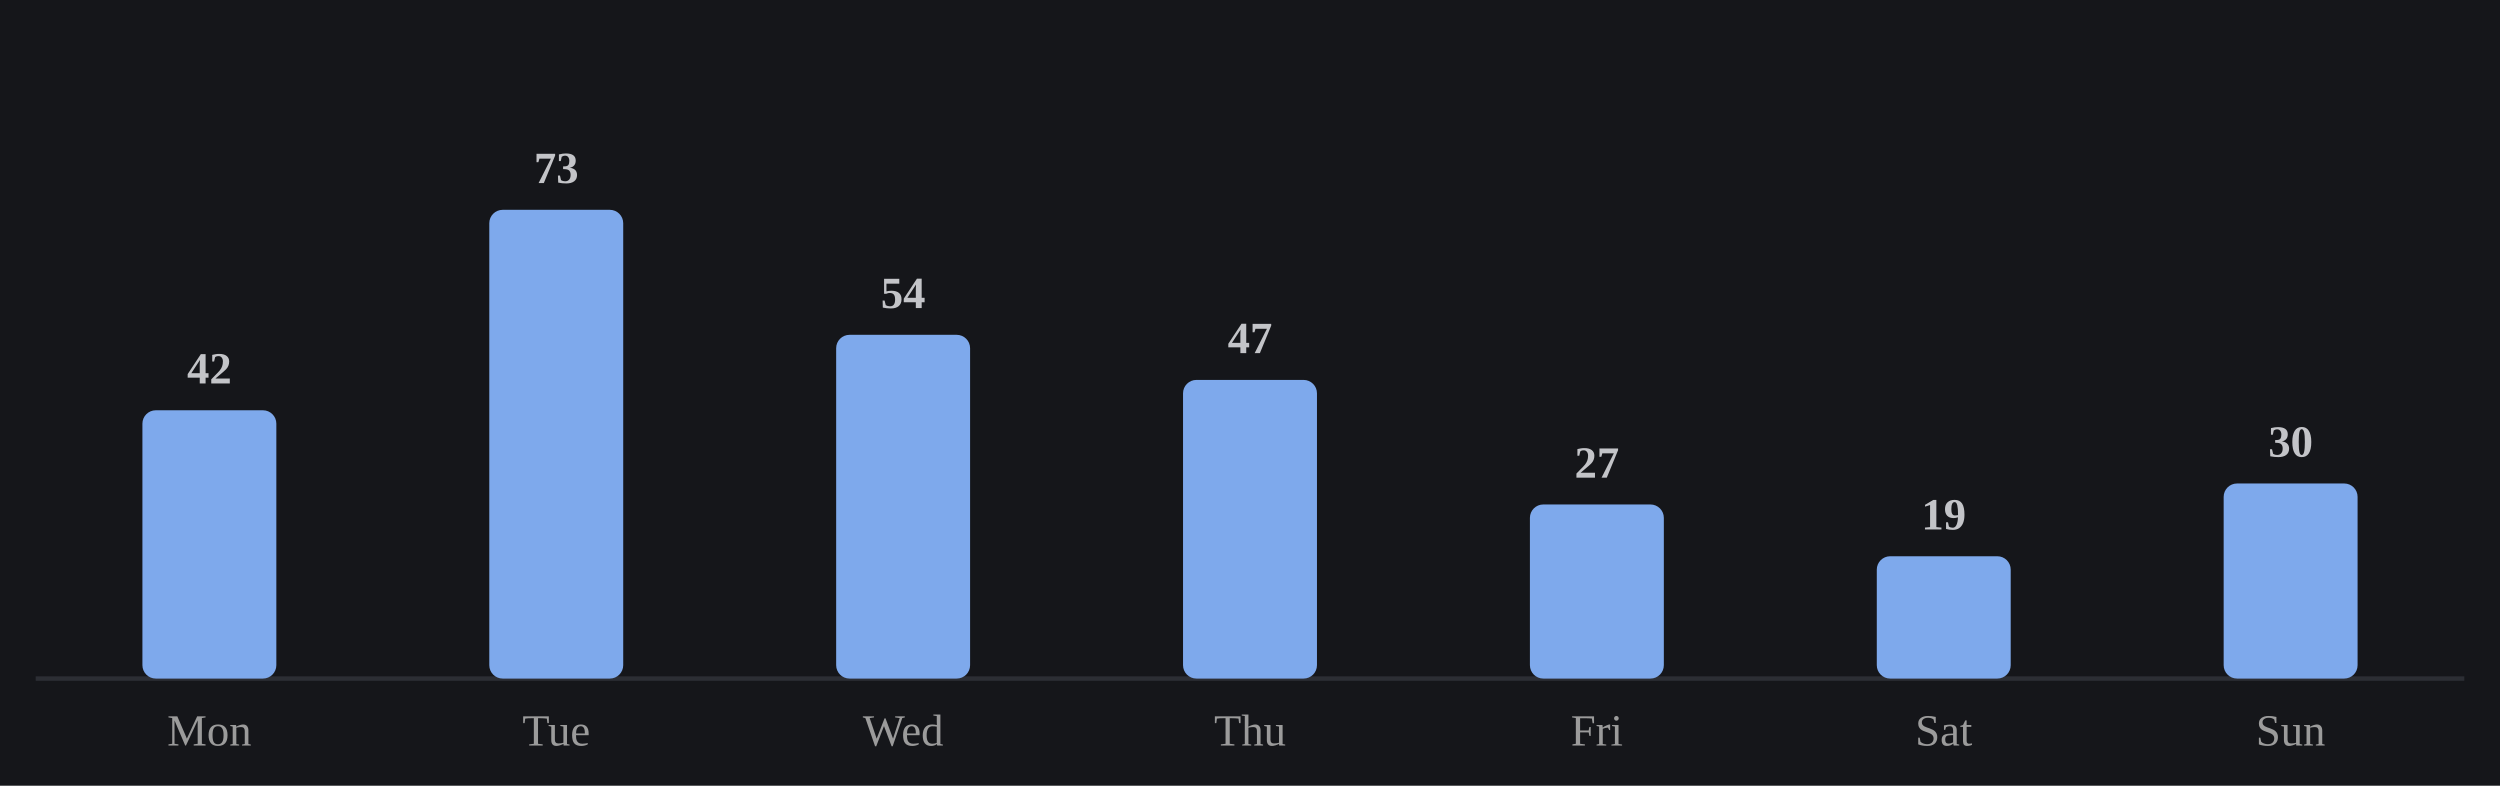
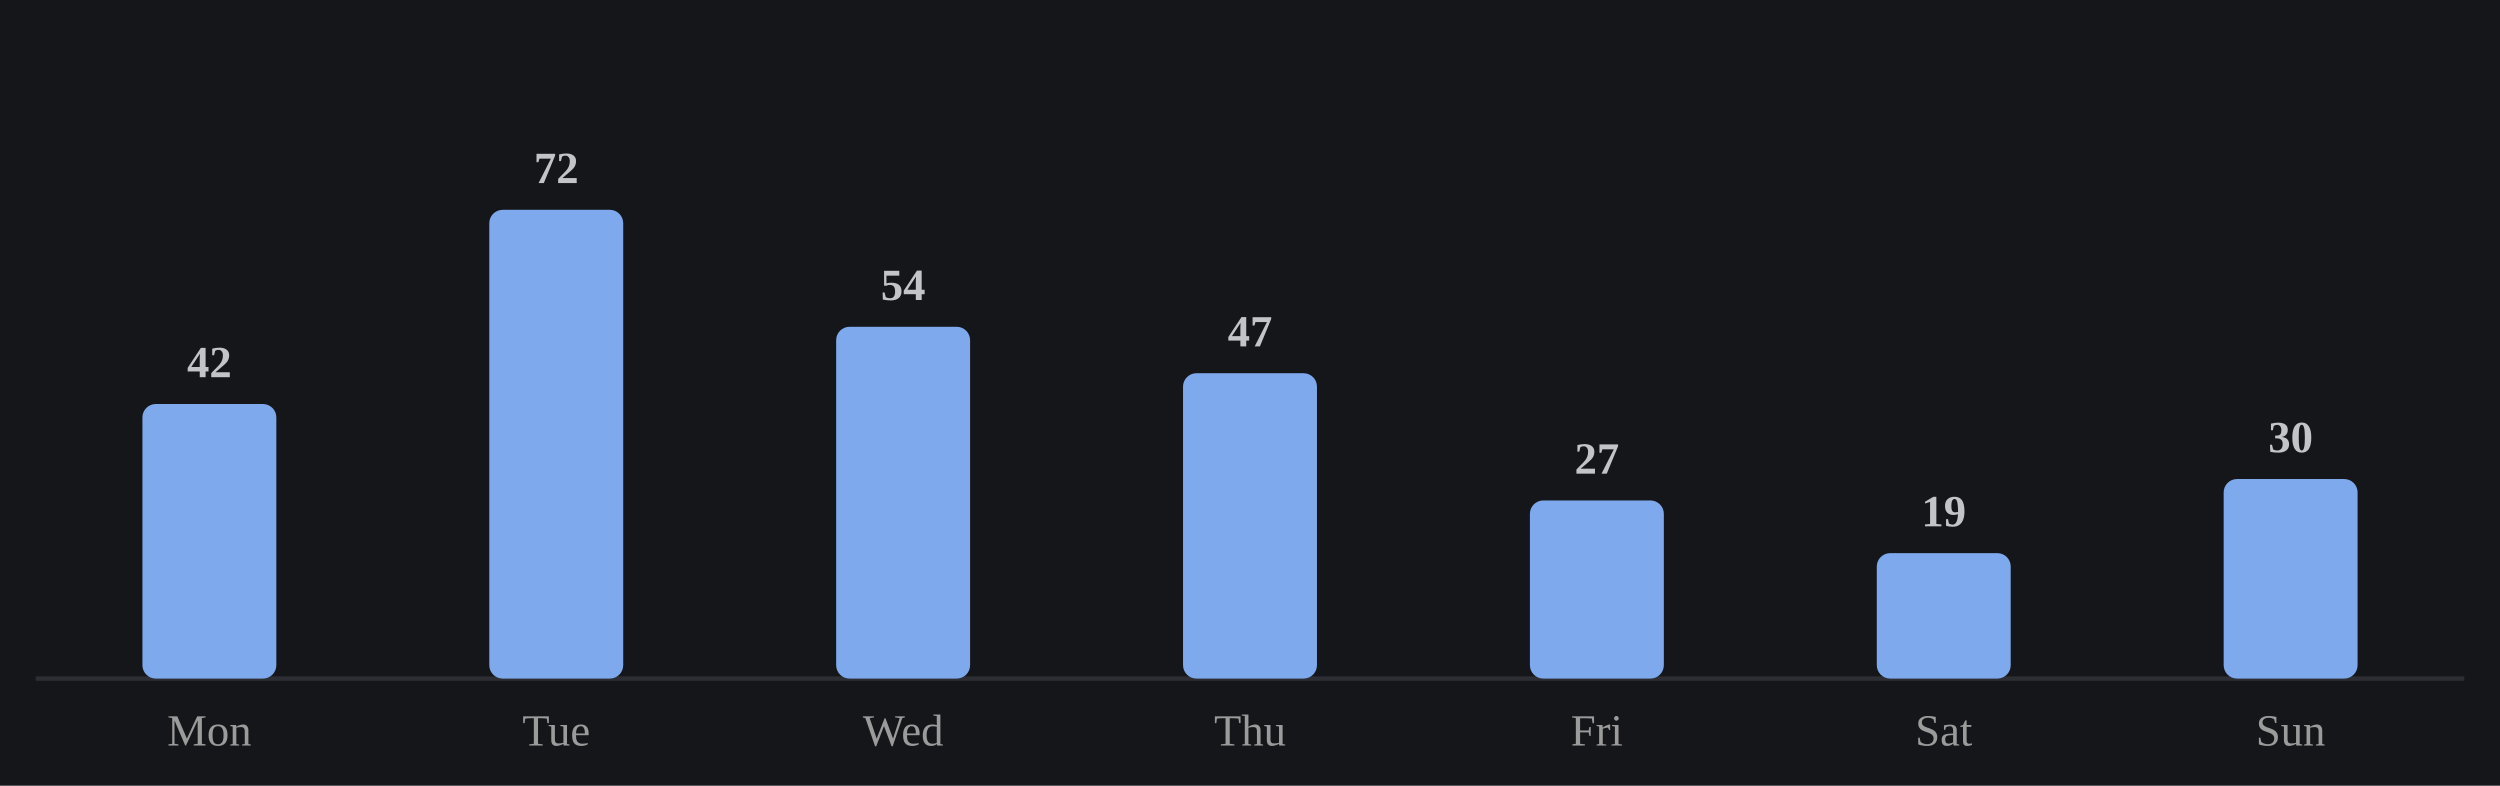
<svg xmlns="http://www.w3.org/2000/svg" viewBox="0 0 560 176" width="100%" role="img" aria-label="Average minutes practiced by day of week">
  <style>
/* per-skill colour switch: set via a sk-* class on a wrapping element, read
   by the mark rules below (falls back to the neutral accent on aggregate
   charts that aren't scoped to one skill, e.g. the calendar or day-of-week) */
.sk-listening{--pc:#f4ee7b}
.sk-grammar{--pc:#8bd08b}
.sk-vocab{--pc:#82d0ed}
.sk-reading{--pc:#b498e1}
.sk-writing{--pc:#db99c3}
.sk-speaking{--pc:#de907c}
.p-title{fill:#e7e7e7;font-size:12px;font-weight:700}
.p-sub{fill:#9b9b9b;font-size:10px}
.p-unit{fill:#9b9b9b;font-size:10px}
.p-axis{fill:#9b9b9b;font-size:9.5px}
.p-grid{stroke:#2c2e34;stroke-width:1;stroke-dasharray:2,3}
.p-base{stroke:#2c2e34;stroke-width:1}
.p-tick{stroke:#2c2e34;stroke-width:1}
.p-xlab{fill:#9b9b9b;font-size:9px;text-anchor:middle}
.p-line{fill:none;stroke:var(--pc,#7ea9ec);stroke-width:2;stroke-linejoin:round;stroke-linecap:round}
.p-area{fill:var(--pc,#7ea9ec);opacity:.12}
.p-end{fill:var(--pc,#7ea9ec);stroke:#15161a;stroke-width:2}
.p-endlab{fill:#c3c4c8;font-size:10px;text-anchor:end;font-weight:700}
.b-bar{fill:var(--pc,#7ea9ec)}
.b-bar:hover{fill:#a9c6f5;opacity:.9}
.d-lab{fill:#9b9b9b;font-size:10px;text-anchor:middle}
.d-val{fill:#c3c4c8;font-size:10px;text-anchor:middle;font-weight:700}
/* heatmap */
.hm-mon{fill:#9b9b9b;font-size:10px}
.hm-dow{fill:#9b9b9b;font-size:9px;text-anchor:end}
rect:hover{opacity:.82}
/* horizontal bars */
.h-cat{fill:#e7e7e7;font-size:12px;text-anchor:end;dominant-baseline:middle}
.h-track{fill:#2c2e34;opacity:.5}
.h-fill{fill:var(--pc,#7ea9ec)}
.h-val{fill:#c3c4c8;font-size:11px;font-weight:700;dominant-baseline:middle}
.ts-lab{fill:#e7e7e7;font-size:11px;font-weight:700}
.ts-val{fill:#9b9b9b;font-size:11px}
</style>
  <rect x="0" y="0" width="100%" height="100%" fill="#15161a" />
  <line class="p-base" x1="8" y1="152" x2="552" y2="152" />
-   <rect class="b-bar" x="31.9" y="91.9" width="30.0" height="60.1" rx="3" />
+   <rect class="b-bar" x="31.9" y="90.5" width="30.0" height="61.5" rx="3" />
  <text class="d-lab" x="46.9" y="167">Mon</text>
-   <text class="d-val" x="46.9" y="85.9">42</text>
+   <text class="d-val" x="46.9" y="84.5">42</text>
  <rect class="b-bar" x="109.6" y="47.0" width="30.0" height="105.0" rx="3" />
  <text class="d-lab" x="124.6" y="167">Tue</text>
-   <text class="d-val" x="124.6" y="41.0">73</text>
-   <rect class="b-bar" x="187.3" y="75.0" width="30.0" height="77.0" rx="3" />
+   <text class="d-val" x="124.6" y="41.0">72</text>
+   <rect class="b-bar" x="187.3" y="73.2" width="30.0" height="78.8" rx="3" />
  <text class="d-lab" x="202.3" y="167">Wed</text>
-   <text class="d-val" x="202.3" y="69.0">54</text>
-   <rect class="b-bar" x="265.0" y="85.1" width="30.0" height="66.9" rx="3" />
+   <text class="d-val" x="202.3" y="67.2">54</text>
+   <rect class="b-bar" x="265.0" y="83.6" width="30.0" height="68.4" rx="3" />
  <text class="d-lab" x="280.0" y="167">Thu</text>
-   <text class="d-val" x="280.0" y="79.1">47</text>
-   <rect class="b-bar" x="342.7" y="113.0" width="30.0" height="39.0" rx="3" />
+   <text class="d-val" x="280.0" y="77.6">47</text>
+   <rect class="b-bar" x="342.7" y="112.1" width="30.0" height="39.9" rx="3" />
  <text class="d-lab" x="357.7" y="167">Fri</text>
-   <text class="d-val" x="357.7" y="107.0">27</text>
-   <rect class="b-bar" x="420.4" y="124.6" width="30.0" height="27.4" rx="3" />
+   <text class="d-val" x="357.7" y="106.1">27</text>
+   <rect class="b-bar" x="420.4" y="123.9" width="30.0" height="28.1" rx="3" />
  <text class="d-lab" x="435.4" y="167">Sat</text>
-   <text class="d-val" x="435.4" y="118.6">19</text>
-   <rect class="b-bar" x="498.1" y="108.3" width="30.0" height="43.7" rx="3" />
+   <text class="d-val" x="435.4" y="117.9">19</text>
+   <rect class="b-bar" x="498.1" y="107.3" width="30.0" height="44.7" rx="3" />
  <text class="d-lab" x="513.1" y="167">Sun</text>
-   <text class="d-val" x="513.1" y="102.3">30</text>
+   <text class="d-val" x="513.1" y="101.3">30</text>
</svg>
